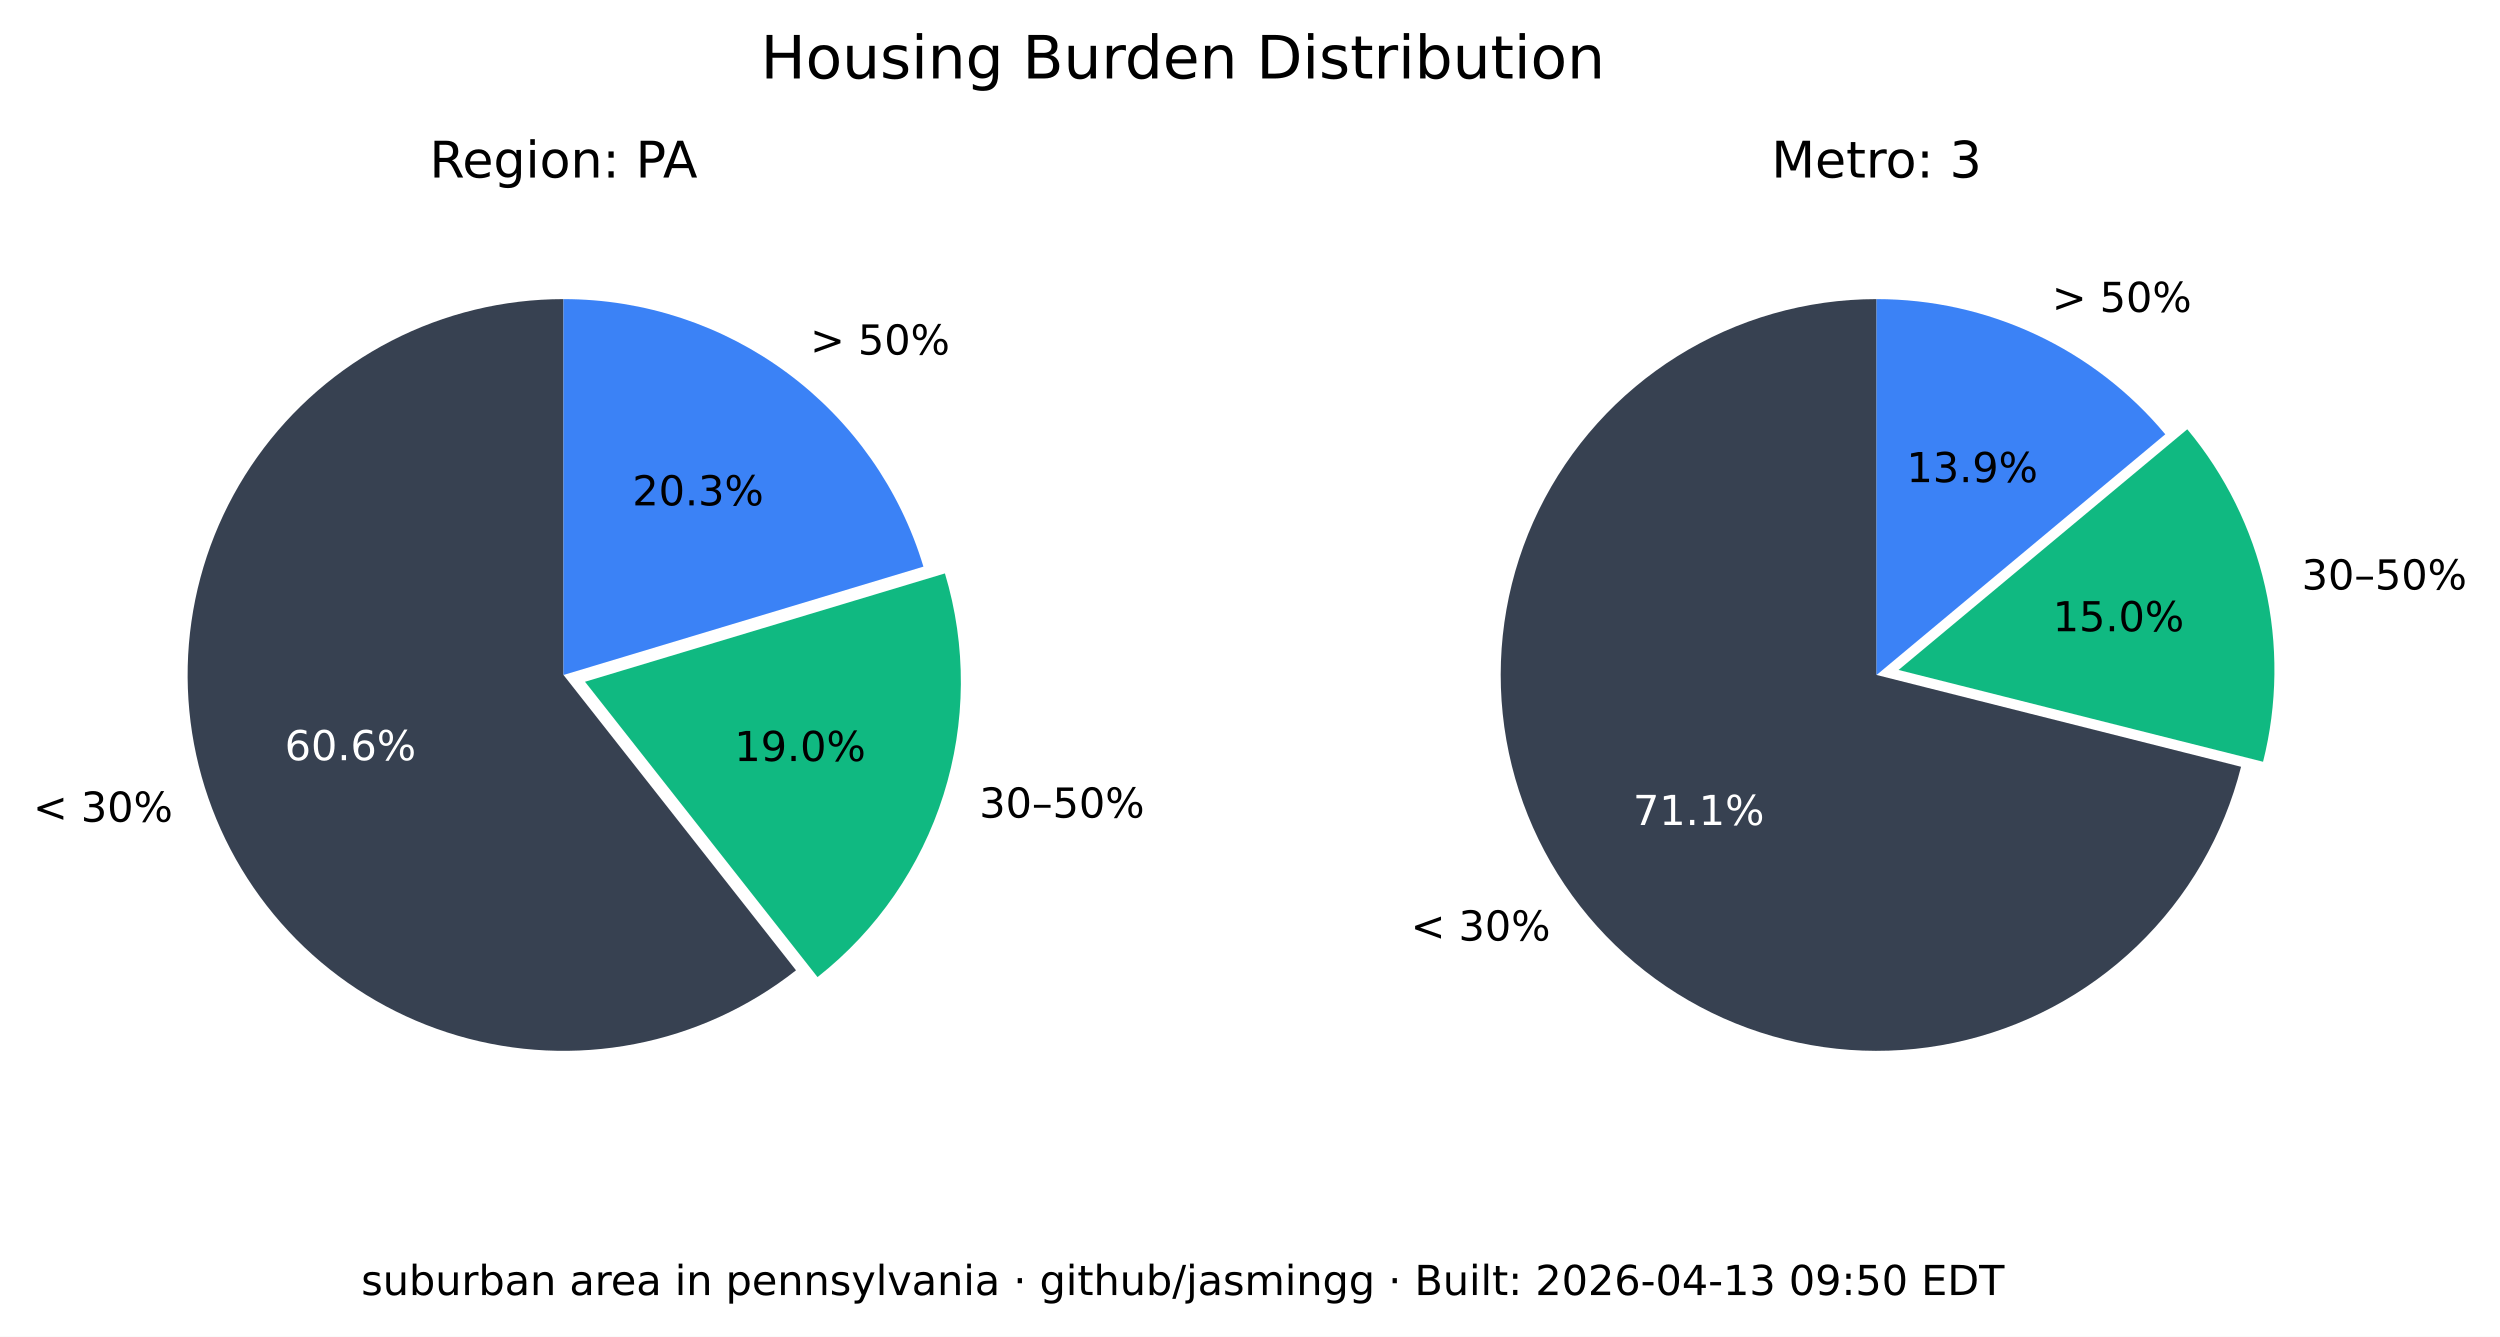
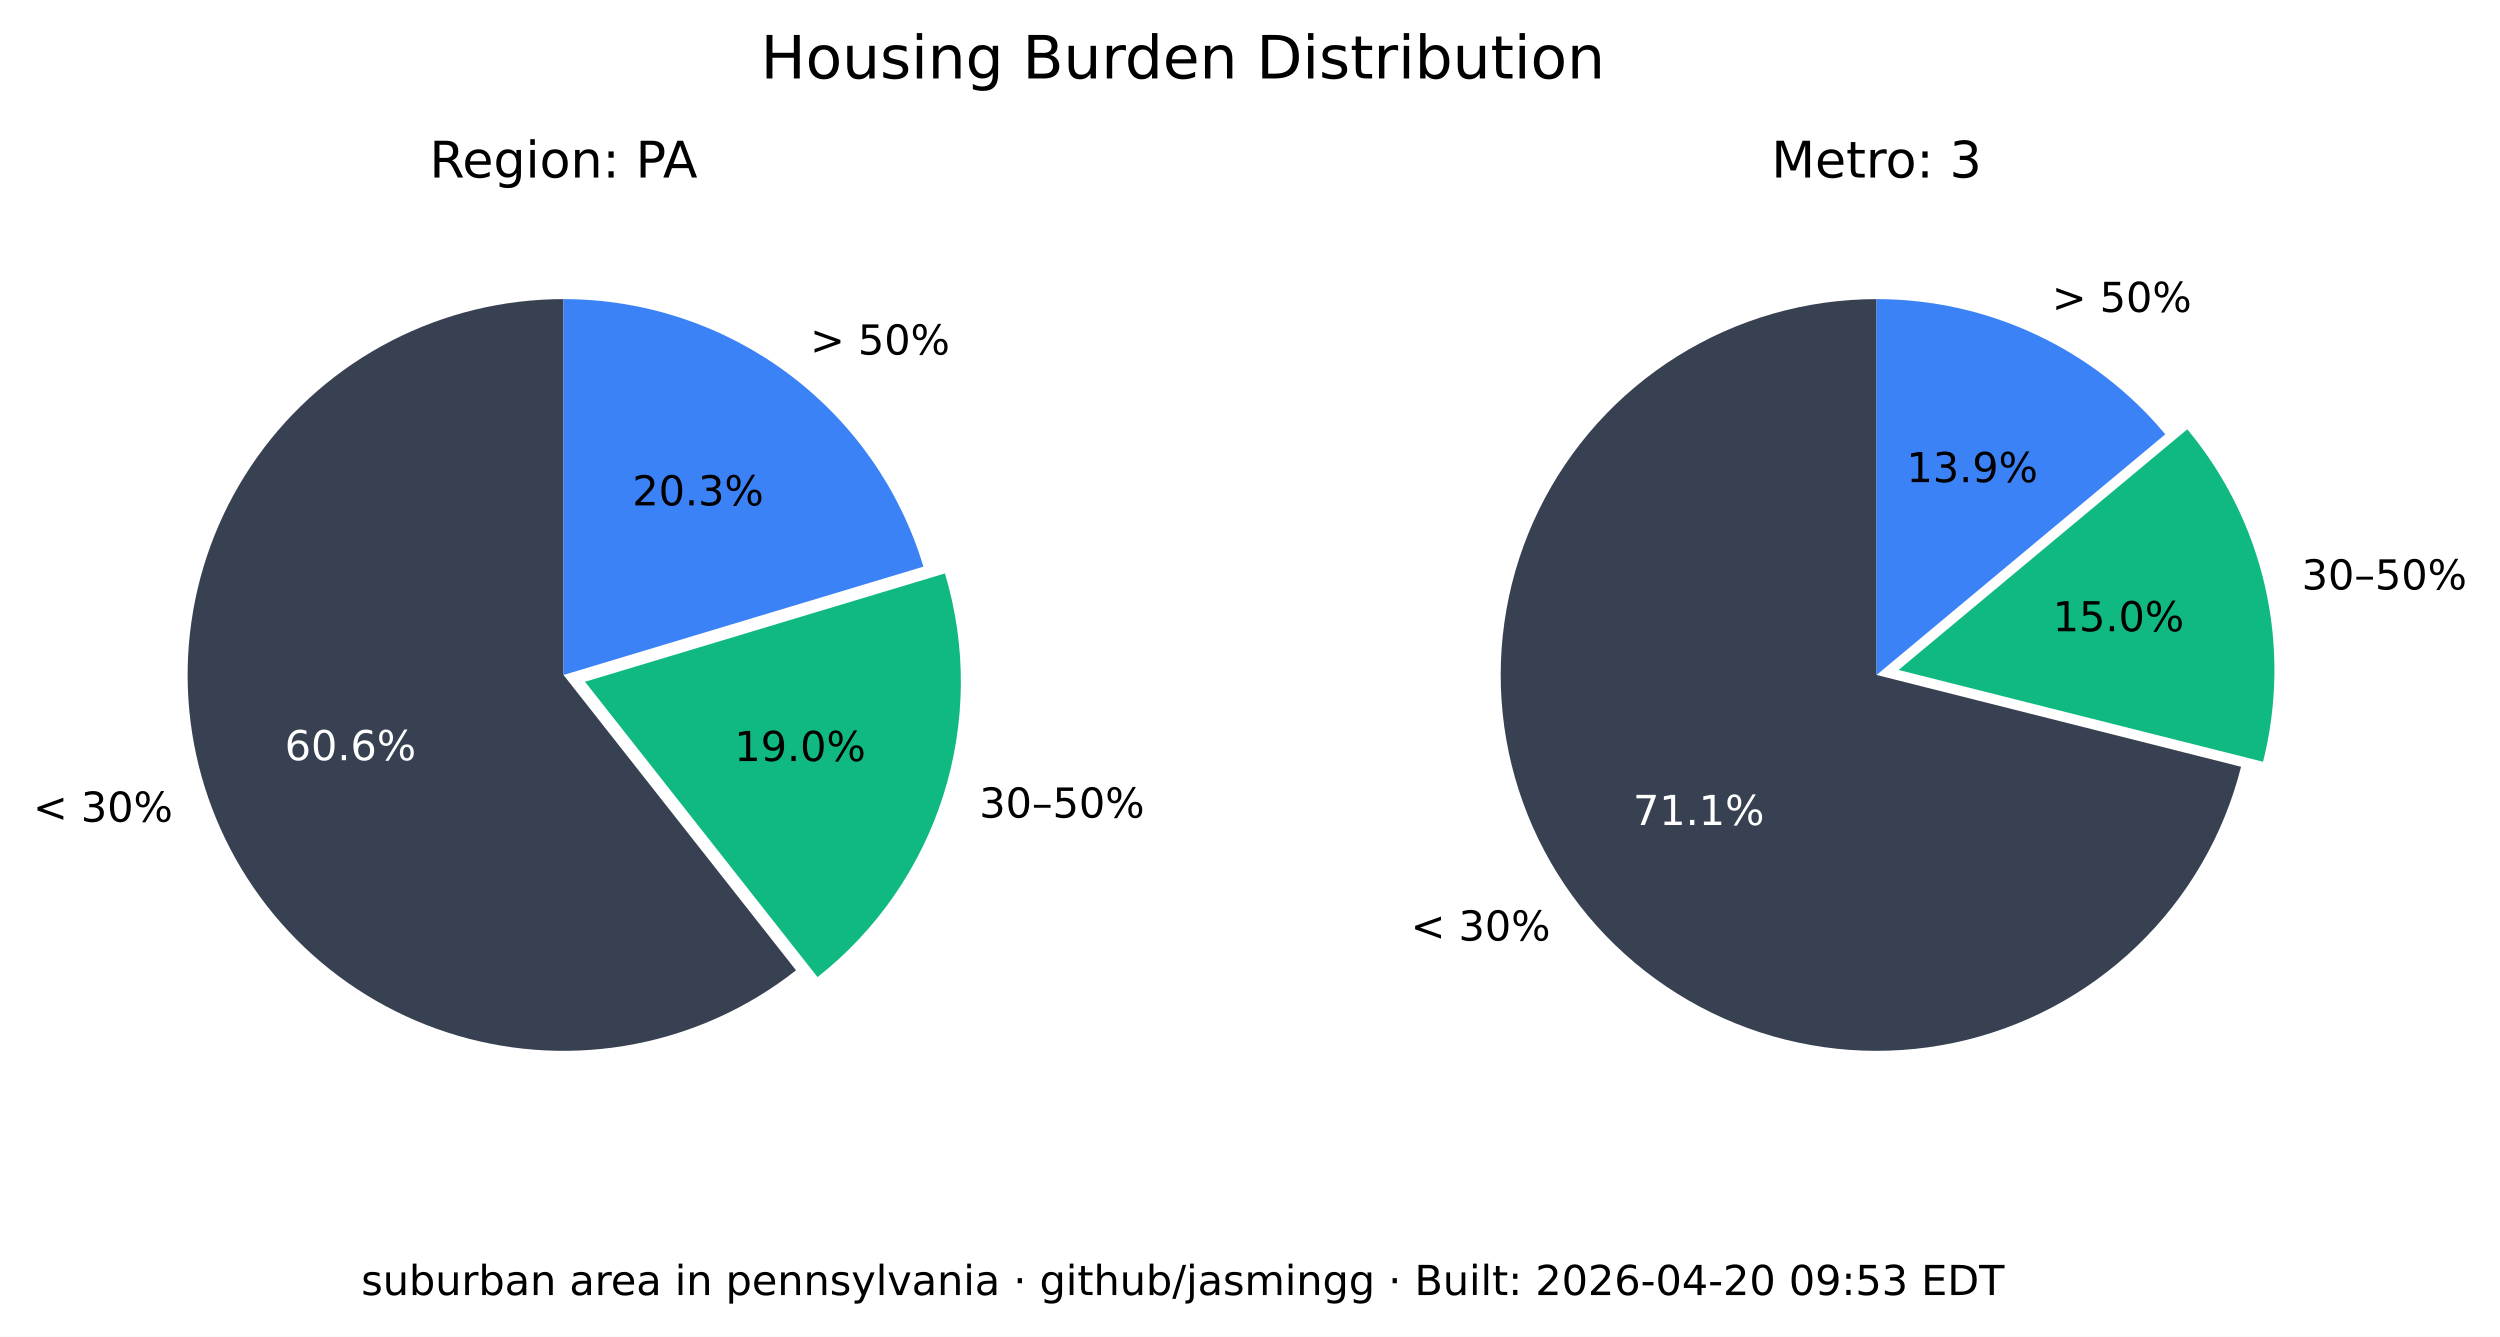
<svg xmlns="http://www.w3.org/2000/svg" xmlns:xlink="http://www.w3.org/1999/xlink" width="544.017pt" height="290.88pt" viewBox="0 0 544.017 290.88" version="1.1">
  <defs>
    <style type="text/css">*{stroke-linejoin: round; stroke-linecap: butt}</style>
  </defs>
  <g id="figure_1">
    <g id="patch_1">
      <path d="M 0 290.88  L 544.017 290.88  L 544.017 0  L 0 0  z " style="fill: #ffffff" />
    </g>
    <g id="axes_1">
      <g id="patch_2">
        <path d="M 122.62 65.088  C 109.58 65.088 96.727 68.207 85.136 74.183  C 73.546 80.159 63.551 88.822 55.988 99.445  C 48.425 110.069 43.512 122.349 41.659 135.257  C 39.805 148.165 41.066 161.331 45.335 173.653  C 49.603 185.975 56.757 197.1 66.198 206.096  C 75.639 215.091 87.096 221.7 99.61 225.369  C 112.124 229.037 125.336 229.661 138.139 227.186  C 150.943 224.712 162.971 219.211 173.217 211.144  L 122.62 146.88  z " style="fill: #374151" />
      </g>
      <g id="patch_3">
        <path d="M 177.897 212.621  C 190.804 202.459 200.356 188.64 205.3 172.974  C 210.244 157.308 210.356 140.51 205.621 124.78  L 127.3 148.357  z " style="fill: #10b981" />
      </g>
      <g id="patch_4">
        <path d="M 200.941 123.303  C 195.875 106.475 185.518 91.72 171.414 81.236  C 157.309 70.752 140.194 65.088 122.62 65.088  L 122.62 146.88  z " style="fill: #3b82f6" />
      </g>
      <g id="matplotlib.axis_1" />
      <g id="matplotlib.axis_2" />
      <g id="text_1">
        <g transform="translate(7.2 178.8141) scale(0.09 -0.09)">
          <defs>
            <path id="DejaVuSans-3c" d="M 4684 3150  L 1459 2003  L 4684 863  L 4684 294  L 678 1747  L 678 2266  L 4684 3719  L 4684 3150  z " transform="scale(0.015625)" />
            <path id="DejaVuSans-20" transform="scale(0.015625)" />
            <path id="DejaVuSans-33" d="M 2597 2516  Q 3050 2419 3304 2112  Q 3559 1806 3559 1356  Q 3559 666 3084 287  Q 2609 -91 1734 -91  Q 1441 -91 1130 -33  Q 819 25 488 141  L 488 750  Q 750 597 1062 519  Q 1375 441 1716 441  Q 2309 441 2620 675  Q 2931 909 2931 1356  Q 2931 1769 2642 2001  Q 2353 2234 1838 2234  L 1294 2234  L 1294 2753  L 1863 2753  Q 2328 2753 2575 2939  Q 2822 3125 2822 3475  Q 2822 3834 2567 4026  Q 2313 4219 1838 4219  Q 1578 4219 1281 4162  Q 984 4106 628 3988  L 628 4550  Q 988 4650 1302 4700  Q 1616 4750 1894 4750  Q 2613 4750 3031 4423  Q 3450 4097 3450 3541  Q 3450 3153 3228 2886  Q 3006 2619 2597 2516  z " transform="scale(0.015625)" />
            <path id="DejaVuSans-30" d="M 2034 4250  Q 1547 4250 1301 3770  Q 1056 3291 1056 2328  Q 1056 1369 1301 889  Q 1547 409 2034 409  Q 2525 409 2770 889  Q 3016 1369 3016 2328  Q 3016 3291 2770 3770  Q 2525 4250 2034 4250  z M 2034 4750  Q 2819 4750 3233 4129  Q 3647 3509 3647 2328  Q 3647 1150 3233 529  Q 2819 -91 2034 -91  Q 1250 -91 836 529  Q 422 1150 422 2328  Q 422 3509 836 4129  Q 1250 4750 2034 4750  z " transform="scale(0.015625)" />
            <path id="DejaVuSans-25" d="M 4653 2053  Q 4381 2053 4226 1822  Q 4072 1591 4072 1178  Q 4072 772 4226 539  Q 4381 306 4653 306  Q 4919 306 5073 539  Q 5228 772 5228 1178  Q 5228 1588 5073 1820  Q 4919 2053 4653 2053  z M 4653 2450  Q 5147 2450 5437 2106  Q 5728 1763 5728 1178  Q 5728 594 5436 251  Q 5144 -91 4653 -91  Q 4153 -91 3862 251  Q 3572 594 3572 1178  Q 3572 1766 3864 2108  Q 4156 2450 4653 2450  z M 1428 4353  Q 1159 4353 1004 4120  Q 850 3888 850 3481  Q 850 3069 1003 2837  Q 1156 2606 1428 2606  Q 1700 2606 1854 2837  Q 2009 3069 2009 3481  Q 2009 3884 1853 4118  Q 1697 4353 1428 4353  z M 4250 4750  L 4750 4750  L 1831 -91  L 1331 -91  L 4250 4750  z M 1428 4750  Q 1922 4750 2215 4408  Q 2509 4066 2509 3481  Q 2509 2891 2217 2550  Q 1925 2209 1428 2209  Q 931 2209 642 2551  Q 353 2894 353 3481  Q 353 4063 643 4406  Q 934 4750 1428 4750  z " transform="scale(0.015625)" />
          </defs>
          <use xlink:href="#DejaVuSans-3c" />
          <use xlink:href="#DejaVuSans-20" x="83.789" />
          <use xlink:href="#DejaVuSans-33" x="115.576" />
          <use xlink:href="#DejaVuSans-30" x="179.199" />
          <use xlink:href="#DejaVuSans-25" x="242.822" />
        </g>
      </g>
      <g id="text_2">
        <g style="fill: #ffffff" transform="translate(61.95368 165.4275) scale(0.09 -0.09)">
          <defs>
            <path id="DejaVuSans-36" d="M 2113 2584  Q 1688 2584 1439 2293  Q 1191 2003 1191 1497  Q 1191 994 1439 701  Q 1688 409 2113 409  Q 2538 409 2786 701  Q 3034 994 3034 1497  Q 3034 2003 2786 2293  Q 2538 2584 2113 2584  z M 3366 4563  L 3366 3988  Q 3128 4100 2886 4159  Q 2644 4219 2406 4219  Q 1781 4219 1451 3797  Q 1122 3375 1075 2522  Q 1259 2794 1537 2939  Q 1816 3084 2150 3084  Q 2853 3084 3261 2657  Q 3669 2231 3669 1497  Q 3669 778 3244 343  Q 2819 -91 2113 -91  Q 1303 -91 875 529  Q 447 1150 447 2328  Q 447 3434 972 4092  Q 1497 4750 2381 4750  Q 2619 4750 2861 4703  Q 3103 4656 3366 4563  z " transform="scale(0.015625)" />
            <path id="DejaVuSans-2e" d="M 684 794  L 1344 794  L 1344 0  L 684 0  L 684 794  z " transform="scale(0.015625)" />
          </defs>
          <use xlink:href="#DejaVuSans-36" />
          <use xlink:href="#DejaVuSans-30" x="63.623" />
          <use xlink:href="#DejaVuSans-2e" x="127.246" />
          <use xlink:href="#DejaVuSans-36" x="159.033" />
          <use xlink:href="#DejaVuSans-25" x="222.656" />
        </g>
      </g>
      <g id="text_3">
        <g transform="translate(213.0999 177.9196) scale(0.09 -0.09)">
          <defs>
            <path id="DejaVuSans-2013" d="M 313 1978  L 2888 1978  L 2888 1528  L 313 1528  L 313 1978  z " transform="scale(0.015625)" />
            <path id="DejaVuSans-35" d="M 691 4666  L 3169 4666  L 3169 4134  L 1269 4134  L 1269 2991  Q 1406 3038 1543 3061  Q 1681 3084 1819 3084  Q 2600 3084 3056 2656  Q 3513 2228 3513 1497  Q 3513 744 3044 326  Q 2575 -91 1722 -91  Q 1428 -91 1123 -41  Q 819 9 494 109  L 494 744  Q 775 591 1075 516  Q 1375 441 1709 441  Q 2250 441 2565 725  Q 2881 1009 2881 1497  Q 2881 1984 2565 2268  Q 2250 2553 1709 2553  Q 1456 2553 1204 2497  Q 953 2441 691 2322  L 691 4666  z " transform="scale(0.015625)" />
          </defs>
          <use xlink:href="#DejaVuSans-33" />
          <use xlink:href="#DejaVuSans-30" x="63.623" />
          <use xlink:href="#DejaVuSans-2013" x="127.246" />
          <use xlink:href="#DejaVuSans-35" x="177.246" />
          <use xlink:href="#DejaVuSans-30" x="240.869" />
          <use xlink:href="#DejaVuSans-25" x="304.492" />
        </g>
      </g>
      <g id="text_4">
        <g transform="translate(159.8049 165.6109) scale(0.09 -0.09)">
          <defs>
            <path id="DejaVuSans-31" d="M 794 531  L 1825 531  L 1825 4091  L 703 3866  L 703 4441  L 1819 4666  L 2450 4666  L 2450 531  L 3481 531  L 3481 0  L 794 0  L 794 531  z " transform="scale(0.015625)" />
            <path id="DejaVuSans-39" d="M 703 97  L 703 672  Q 941 559 1184 500  Q 1428 441 1663 441  Q 2288 441 2617 861  Q 2947 1281 2994 2138  Q 2813 1869 2534 1725  Q 2256 1581 1919 1581  Q 1219 1581 811 2004  Q 403 2428 403 3163  Q 403 3881 828 4315  Q 1253 4750 1959 4750  Q 2769 4750 3195 4129  Q 3622 3509 3622 2328  Q 3622 1225 3098 567  Q 2575 -91 1691 -91  Q 1453 -91 1209 -44  Q 966 3 703 97  z M 1959 2075  Q 2384 2075 2632 2365  Q 2881 2656 2881 3163  Q 2881 3666 2632 3958  Q 2384 4250 1959 4250  Q 1534 4250 1286 3958  Q 1038 3666 1038 3163  Q 1038 2656 1286 2365  Q 1534 2075 1959 2075  z " transform="scale(0.015625)" />
          </defs>
          <use xlink:href="#DejaVuSans-31" />
          <use xlink:href="#DejaVuSans-39" x="63.623" />
          <use xlink:href="#DejaVuSans-2e" x="127.246" />
          <use xlink:href="#DejaVuSans-30" x="159.033" />
          <use xlink:href="#DejaVuSans-25" x="222.656" />
        </g>
      </g>
      <g id="text_5">
        <g transform="translate(176.2929 77.15477) scale(0.09 -0.09)">
          <defs>
            <path id="DejaVuSans-3e" d="M 678 3150  L 678 3719  L 4684 2266  L 4684 1747  L 678 294  L 678 863  L 3897 2003  L 678 3150  z " transform="scale(0.015625)" />
          </defs>
          <use xlink:href="#DejaVuSans-3e" />
          <use xlink:href="#DejaVuSans-20" x="83.789" />
          <use xlink:href="#DejaVuSans-35" x="115.576" />
          <use xlink:href="#DejaVuSans-30" x="179.199" />
          <use xlink:href="#DejaVuSans-25" x="242.822" />
        </g>
      </g>
      <g id="text_6">
        <g transform="translate(137.6011 109.9769) scale(0.09 -0.09)">
          <defs>
            <path id="DejaVuSans-32" d="M 1228 531  L 3431 531  L 3431 0  L 469 0  L 469 531  Q 828 903 1448 1529  Q 2069 2156 2228 2338  Q 2531 2678 2651 2914  Q 2772 3150 2772 3378  Q 2772 3750 2511 3984  Q 2250 4219 1831 4219  Q 1534 4219 1204 4116  Q 875 4013 500 3803  L 500 4441  Q 881 4594 1212 4672  Q 1544 4750 1819 4750  Q 2544 4750 2975 4387  Q 3406 4025 3406 3419  Q 3406 3131 3298 2873  Q 3191 2616 2906 2266  Q 2828 2175 2409 1742  Q 1991 1309 1228 531  z " transform="scale(0.015625)" />
          </defs>
          <use xlink:href="#DejaVuSans-32" />
          <use xlink:href="#DejaVuSans-30" x="63.623" />
          <use xlink:href="#DejaVuSans-2e" x="127.246" />
          <use xlink:href="#DejaVuSans-33" x="159.033" />
          <use xlink:href="#DejaVuSans-25" x="222.656" />
        </g>
      </g>
      <g id="text_7">
        <g transform="translate(93.46275 38.64) scale(0.11 -0.11)">
          <defs>
            <path id="DejaVuSans-52" d="M 2841 2188  Q 3044 2119 3236 1894  Q 3428 1669 3622 1275  L 4263 0  L 3584 0  L 2988 1197  Q 2756 1666 2539 1819  Q 2322 1972 1947 1972  L 1259 1972  L 1259 0  L 628 0  L 628 4666  L 2053 4666  Q 2853 4666 3247 4331  Q 3641 3997 3641 3322  Q 3641 2881 3436 2590  Q 3231 2300 2841 2188  z M 1259 4147  L 1259 2491  L 2053 2491  Q 2509 2491 2742 2702  Q 2975 2913 2975 3322  Q 2975 3731 2742 3939  Q 2509 4147 2053 4147  L 1259 4147  z " transform="scale(0.015625)" />
            <path id="DejaVuSans-65" d="M 3597 1894  L 3597 1613  L 953 1613  Q 991 1019 1311 708  Q 1631 397 2203 397  Q 2534 397 2845 478  Q 3156 559 3463 722  L 3463 178  Q 3153 47 2828 -22  Q 2503 -91 2169 -91  Q 1331 -91 842 396  Q 353 884 353 1716  Q 353 2575 817 3079  Q 1281 3584 2069 3584  Q 2775 3584 3186 3129  Q 3597 2675 3597 1894  z M 3022 2063  Q 3016 2534 2758 2815  Q 2500 3097 2075 3097  Q 1594 3097 1305 2825  Q 1016 2553 972 2059  L 3022 2063  z " transform="scale(0.015625)" />
            <path id="DejaVuSans-67" d="M 2906 1791  Q 2906 2416 2648 2759  Q 2391 3103 1925 3103  Q 1463 3103 1205 2759  Q 947 2416 947 1791  Q 947 1169 1205 825  Q 1463 481 1925 481  Q 2391 481 2648 825  Q 2906 1169 2906 1791  z M 3481 434  Q 3481 -459 3084 -895  Q 2688 -1331 1869 -1331  Q 1566 -1331 1297 -1286  Q 1028 -1241 775 -1147  L 775 -588  Q 1028 -725 1275 -790  Q 1522 -856 1778 -856  Q 2344 -856 2625 -561  Q 2906 -266 2906 331  L 2906 616  Q 2728 306 2450 153  Q 2172 0 1784 0  Q 1141 0 747 490  Q 353 981 353 1791  Q 353 2603 747 3093  Q 1141 3584 1784 3584  Q 2172 3584 2450 3431  Q 2728 3278 2906 2969  L 2906 3500  L 3481 3500  L 3481 434  z " transform="scale(0.015625)" />
            <path id="DejaVuSans-69" d="M 603 3500  L 1178 3500  L 1178 0  L 603 0  L 603 3500  z M 603 4863  L 1178 4863  L 1178 4134  L 603 4134  L 603 4863  z " transform="scale(0.015625)" />
            <path id="DejaVuSans-6f" d="M 1959 3097  Q 1497 3097 1228 2736  Q 959 2375 959 1747  Q 959 1119 1226 758  Q 1494 397 1959 397  Q 2419 397 2687 759  Q 2956 1122 2956 1747  Q 2956 2369 2687 2733  Q 2419 3097 1959 3097  z M 1959 3584  Q 2709 3584 3137 3096  Q 3566 2609 3566 1747  Q 3566 888 3137 398  Q 2709 -91 1959 -91  Q 1206 -91 779 398  Q 353 888 353 1747  Q 353 2609 779 3096  Q 1206 3584 1959 3584  z " transform="scale(0.015625)" />
            <path id="DejaVuSans-6e" d="M 3513 2113  L 3513 0  L 2938 0  L 2938 2094  Q 2938 2591 2744 2837  Q 2550 3084 2163 3084  Q 1697 3084 1428 2787  Q 1159 2491 1159 1978  L 1159 0  L 581 0  L 581 3500  L 1159 3500  L 1159 2956  Q 1366 3272 1645 3428  Q 1925 3584 2291 3584  Q 2894 3584 3203 3211  Q 3513 2838 3513 2113  z " transform="scale(0.015625)" />
            <path id="DejaVuSans-3a" d="M 750 794  L 1409 794  L 1409 0  L 750 0  L 750 794  z M 750 3309  L 1409 3309  L 1409 2516  L 750 2516  L 750 3309  z " transform="scale(0.015625)" />
            <path id="DejaVuSans-50" d="M 1259 4147  L 1259 2394  L 2053 2394  Q 2494 2394 2734 2622  Q 2975 2850 2975 3272  Q 2975 3691 2734 3919  Q 2494 4147 2053 4147  L 1259 4147  z M 628 4666  L 2053 4666  Q 2838 4666 3239 4311  Q 3641 3956 3641 3272  Q 3641 2581 3239 2228  Q 2838 1875 2053 1875  L 1259 1875  L 1259 0  L 628 0  L 628 4666  z " transform="scale(0.015625)" />
            <path id="DejaVuSans-41" d="M 2188 4044  L 1331 1722  L 3047 1722  L 2188 4044  z M 1831 4666  L 2547 4666  L 4325 0  L 3669 0  L 3244 1197  L 1141 1197  L 716 0  L 50 0  L 1831 4666  z " transform="scale(0.015625)" />
          </defs>
          <use xlink:href="#DejaVuSans-52" />
          <use xlink:href="#DejaVuSans-65" x="64.982" />
          <use xlink:href="#DejaVuSans-67" x="126.506" />
          <use xlink:href="#DejaVuSans-69" x="189.982" />
          <use xlink:href="#DejaVuSans-6f" x="217.766" />
          <use xlink:href="#DejaVuSans-6e" x="278.947" />
          <use xlink:href="#DejaVuSans-3a" x="342.326" />
          <use xlink:href="#DejaVuSans-20" x="376.018" />
          <use xlink:href="#DejaVuSans-50" x="407.805" />
          <use xlink:href="#DejaVuSans-41" x="461.732" />
        </g>
      </g>
    </g>
    <g id="axes_2">
      <g id="patch_5">
        <path d="M 408.355 65.088  C 393.038 65.088 378.024 69.391 365.032 77.504  C 352.04 85.617 341.585 97.218 334.862 110.981  C 328.139 124.744 325.416 140.123 327.003 155.357  C 328.591 170.592 334.426 185.078 343.842 197.16  C 353.258 209.241 365.881 218.438 380.266 223.698  C 394.652 228.958 410.23 230.073 425.218 226.915  C 440.206 223.757 454.01 216.451 465.05 205.834  C 476.09 195.217 483.929 181.709 487.67 166.856  L 408.355 146.88  z " style="fill: #374151" />
      </g>
      <g id="patch_6">
        <path d="M 492.455 165.765  C 495.604 153.26 495.752 140.185 492.886 127.612  C 490.021 115.039 484.221 103.32 475.964 93.415  L 413.14 145.789  z " style="fill: #10b981" />
      </g>
      <g id="patch_7">
        <path d="M 471.179 94.506  C 463.503 85.298 453.896 77.89 443.04 72.807  C 432.184 67.723 420.342 65.088 408.355 65.088  L 408.355 146.88  z " style="fill: #3b82f6" />
      </g>
      <g id="matplotlib.axis_3" />
      <g id="matplotlib.axis_4" />
      <g id="text_8">
        <g transform="translate(306.985 204.671) scale(0.09 -0.09)">
          <use xlink:href="#DejaVuSans-3c" />
          <use xlink:href="#DejaVuSans-20" x="83.789" />
          <use xlink:href="#DejaVuSans-33" x="115.576" />
          <use xlink:href="#DejaVuSans-30" x="179.199" />
          <use xlink:href="#DejaVuSans-25" x="242.822" />
        </g>
      </g>
      <g id="text_9">
        <g style="fill: #ffffff" transform="translate(355.3521 179.5312) scale(0.09 -0.09)">
          <defs>
            <path id="DejaVuSans-37" d="M 525 4666  L 3525 4666  L 3525 4397  L 1831 0  L 1172 0  L 2766 4134  L 525 4134  L 525 4666  z " transform="scale(0.015625)" />
          </defs>
          <use xlink:href="#DejaVuSans-37" />
          <use xlink:href="#DejaVuSans-31" x="63.623" />
          <use xlink:href="#DejaVuSans-2e" x="127.246" />
          <use xlink:href="#DejaVuSans-31" x="159.033" />
          <use xlink:href="#DejaVuSans-25" x="222.656" />
        </g>
      </g>
      <g id="text_10">
        <g transform="translate(500.8611 128.2781) scale(0.09 -0.09)">
          <use xlink:href="#DejaVuSans-33" />
          <use xlink:href="#DejaVuSans-30" x="63.623" />
          <use xlink:href="#DejaVuSans-2013" x="127.246" />
          <use xlink:href="#DejaVuSans-35" x="177.246" />
          <use xlink:href="#DejaVuSans-30" x="240.869" />
          <use xlink:href="#DejaVuSans-25" x="304.492" />
        </g>
      </g>
      <g id="text_11">
        <g transform="translate(446.6925 137.3666) scale(0.09 -0.09)">
          <use xlink:href="#DejaVuSans-31" />
          <use xlink:href="#DejaVuSans-35" x="63.623" />
          <use xlink:href="#DejaVuSans-2e" x="127.246" />
          <use xlink:href="#DejaVuSans-30" x="159.033" />
          <use xlink:href="#DejaVuSans-25" x="222.656" />
        </g>
      </g>
      <g id="text_12">
        <g transform="translate(446.5088 67.88274) scale(0.09 -0.09)">
          <use xlink:href="#DejaVuSans-3e" />
          <use xlink:href="#DejaVuSans-20" x="83.789" />
          <use xlink:href="#DejaVuSans-35" x="115.576" />
          <use xlink:href="#DejaVuSans-30" x="179.199" />
          <use xlink:href="#DejaVuSans-25" x="242.822" />
        </g>
      </g>
      <g id="text_13">
        <g transform="translate(414.8709 104.9194) scale(0.09 -0.09)">
          <use xlink:href="#DejaVuSans-31" />
          <use xlink:href="#DejaVuSans-33" x="63.623" />
          <use xlink:href="#DejaVuSans-2e" x="127.246" />
          <use xlink:href="#DejaVuSans-39" x="159.033" />
          <use xlink:href="#DejaVuSans-25" x="222.656" />
        </g>
      </g>
      <g id="text_14">
        <g transform="translate(385.4664 38.64) scale(0.11 -0.11)">
          <defs>
            <path id="DejaVuSans-4d" d="M 628 4666  L 1569 4666  L 2759 1491  L 3956 4666  L 4897 4666  L 4897 0  L 4281 0  L 4281 4097  L 3078 897  L 2444 897  L 1241 4097  L 1241 0  L 628 0  L 628 4666  z " transform="scale(0.015625)" />
            <path id="DejaVuSans-74" d="M 1172 4494  L 1172 3500  L 2356 3500  L 2356 3053  L 1172 3053  L 1172 1153  Q 1172 725 1289 603  Q 1406 481 1766 481  L 2356 481  L 2356 0  L 1766 0  Q 1100 0 847 248  Q 594 497 594 1153  L 594 3053  L 172 3053  L 172 3500  L 594 3500  L 594 4494  L 1172 4494  z " transform="scale(0.015625)" />
            <path id="DejaVuSans-72" d="M 2631 2963  Q 2534 3019 2420 3045  Q 2306 3072 2169 3072  Q 1681 3072 1420 2755  Q 1159 2438 1159 1844  L 1159 0  L 581 0  L 581 3500  L 1159 3500  L 1159 2956  Q 1341 3275 1631 3429  Q 1922 3584 2338 3584  Q 2397 3584 2469 3576  Q 2541 3569 2628 3553  L 2631 2963  z " transform="scale(0.015625)" />
          </defs>
          <use xlink:href="#DejaVuSans-4d" />
          <use xlink:href="#DejaVuSans-65" x="86.279" />
          <use xlink:href="#DejaVuSans-74" x="147.803" />
          <use xlink:href="#DejaVuSans-72" x="187.012" />
          <use xlink:href="#DejaVuSans-6f" x="225.875" />
          <use xlink:href="#DejaVuSans-3a" x="287.057" />
          <use xlink:href="#DejaVuSans-20" x="320.748" />
          <use xlink:href="#DejaVuSans-33" x="352.535" />
        </g>
      </g>
    </g>
    <g id="text_15">
      <g transform="translate(165.5316 17.07797) scale(0.13 -0.13)">
        <defs>
          <path id="DejaVuSans-48" d="M 628 4666  L 1259 4666  L 1259 2753  L 3553 2753  L 3553 4666  L 4184 4666  L 4184 0  L 3553 0  L 3553 2222  L 1259 2222  L 1259 0  L 628 0  L 628 4666  z " transform="scale(0.015625)" />
          <path id="DejaVuSans-75" d="M 544 1381  L 544 3500  L 1119 3500  L 1119 1403  Q 1119 906 1312 657  Q 1506 409 1894 409  Q 2359 409 2629 706  Q 2900 1003 2900 1516  L 2900 3500  L 3475 3500  L 3475 0  L 2900 0  L 2900 538  Q 2691 219 2414 64  Q 2138 -91 1772 -91  Q 1169 -91 856 284  Q 544 659 544 1381  z M 1991 3584  L 1991 3584  z " transform="scale(0.015625)" />
          <path id="DejaVuSans-73" d="M 2834 3397  L 2834 2853  Q 2591 2978 2328 3040  Q 2066 3103 1784 3103  Q 1356 3103 1142 2972  Q 928 2841 928 2578  Q 928 2378 1081 2264  Q 1234 2150 1697 2047  L 1894 2003  Q 2506 1872 2764 1633  Q 3022 1394 3022 966  Q 3022 478 2636 193  Q 2250 -91 1575 -91  Q 1294 -91 989 -36  Q 684 19 347 128  L 347 722  Q 666 556 975 473  Q 1284 391 1588 391  Q 1994 391 2212 530  Q 2431 669 2431 922  Q 2431 1156 2273 1281  Q 2116 1406 1581 1522  L 1381 1569  Q 847 1681 609 1914  Q 372 2147 372 2553  Q 372 3047 722 3315  Q 1072 3584 1716 3584  Q 2034 3584 2315 3537  Q 2597 3491 2834 3397  z " transform="scale(0.015625)" />
          <path id="DejaVuSans-42" d="M 1259 2228  L 1259 519  L 2272 519  Q 2781 519 3026 730  Q 3272 941 3272 1375  Q 3272 1813 3026 2020  Q 2781 2228 2272 2228  L 1259 2228  z M 1259 4147  L 1259 2741  L 2194 2741  Q 2656 2741 2882 2914  Q 3109 3088 3109 3444  Q 3109 3797 2882 3972  Q 2656 4147 2194 4147  L 1259 4147  z M 628 4666  L 2241 4666  Q 2963 4666 3353 4366  Q 3744 4066 3744 3513  Q 3744 3084 3544 2831  Q 3344 2578 2956 2516  Q 3422 2416 3680 2098  Q 3938 1781 3938 1306  Q 3938 681 3513 340  Q 3088 0 2303 0  L 628 0  L 628 4666  z " transform="scale(0.015625)" />
          <path id="DejaVuSans-64" d="M 2906 2969  L 2906 4863  L 3481 4863  L 3481 0  L 2906 0  L 2906 525  Q 2725 213 2448 61  Q 2172 -91 1784 -91  Q 1150 -91 751 415  Q 353 922 353 1747  Q 353 2572 751 3078  Q 1150 3584 1784 3584  Q 2172 3584 2448 3432  Q 2725 3281 2906 2969  z M 947 1747  Q 947 1113 1208 752  Q 1469 391 1925 391  Q 2381 391 2643 752  Q 2906 1113 2906 1747  Q 2906 2381 2643 2742  Q 2381 3103 1925 3103  Q 1469 3103 1208 2742  Q 947 2381 947 1747  z " transform="scale(0.015625)" />
          <path id="DejaVuSans-44" d="M 1259 4147  L 1259 519  L 2022 519  Q 2988 519 3436 956  Q 3884 1394 3884 2338  Q 3884 3275 3436 3711  Q 2988 4147 2022 4147  L 1259 4147  z M 628 4666  L 1925 4666  Q 3281 4666 3915 4102  Q 4550 3538 4550 2338  Q 4550 1131 3912 565  Q 3275 0 1925 0  L 628 0  L 628 4666  z " transform="scale(0.015625)" />
          <path id="DejaVuSans-62" d="M 3116 1747  Q 3116 2381 2855 2742  Q 2594 3103 2138 3103  Q 1681 3103 1420 2742  Q 1159 2381 1159 1747  Q 1159 1113 1420 752  Q 1681 391 2138 391  Q 2594 391 2855 752  Q 3116 1113 3116 1747  z M 1159 2969  Q 1341 3281 1617 3432  Q 1894 3584 2278 3584  Q 2916 3584 3314 3078  Q 3713 2572 3713 1747  Q 3713 922 3314 415  Q 2916 -91 2278 -91  Q 1894 -91 1617 61  Q 1341 213 1159 525  L 1159 0  L 581 0  L 581 4863  L 1159 4863  L 1159 2969  z " transform="scale(0.015625)" />
        </defs>
        <use xlink:href="#DejaVuSans-48" />
        <use xlink:href="#DejaVuSans-6f" x="75.195" />
        <use xlink:href="#DejaVuSans-75" x="136.377" />
        <use xlink:href="#DejaVuSans-73" x="199.756" />
        <use xlink:href="#DejaVuSans-69" x="251.855" />
        <use xlink:href="#DejaVuSans-6e" x="279.639" />
        <use xlink:href="#DejaVuSans-67" x="343.018" />
        <use xlink:href="#DejaVuSans-20" x="406.494" />
        <use xlink:href="#DejaVuSans-42" x="438.281" />
        <use xlink:href="#DejaVuSans-75" x="506.885" />
        <use xlink:href="#DejaVuSans-72" x="570.264" />
        <use xlink:href="#DejaVuSans-64" x="609.627" />
        <use xlink:href="#DejaVuSans-65" x="673.104" />
        <use xlink:href="#DejaVuSans-6e" x="734.627" />
        <use xlink:href="#DejaVuSans-20" x="798.006" />
        <use xlink:href="#DejaVuSans-44" x="829.793" />
        <use xlink:href="#DejaVuSans-69" x="906.795" />
        <use xlink:href="#DejaVuSans-73" x="934.578" />
        <use xlink:href="#DejaVuSans-74" x="986.678" />
        <use xlink:href="#DejaVuSans-72" x="1025.887" />
        <use xlink:href="#DejaVuSans-69" x="1067" />
        <use xlink:href="#DejaVuSans-62" x="1094.783" />
        <use xlink:href="#DejaVuSans-75" x="1158.26" />
        <use xlink:href="#DejaVuSans-74" x="1221.639" />
        <use xlink:href="#DejaVuSans-69" x="1260.848" />
        <use xlink:href="#DejaVuSans-6f" x="1288.631" />
        <use xlink:href="#DejaVuSans-6e" x="1349.812" />
      </g>
    </g>
    <g id="text_16">
      <g transform="translate(78.60624 281.8083) scale(0.09 -0.09)">
        <defs>
          <path id="DejaVuSans-61" d="M 2194 1759  Q 1497 1759 1228 1600  Q 959 1441 959 1056  Q 959 750 1161 570  Q 1363 391 1709 391  Q 2188 391 2477 730  Q 2766 1069 2766 1631  L 2766 1759  L 2194 1759  z M 3341 1997  L 3341 0  L 2766 0  L 2766 531  Q 2569 213 2275 61  Q 1981 -91 1556 -91  Q 1019 -91 701 211  Q 384 513 384 1019  Q 384 1609 779 1909  Q 1175 2209 1959 2209  L 2766 2209  L 2766 2266  Q 2766 2663 2505 2880  Q 2244 3097 1772 3097  Q 1472 3097 1187 3025  Q 903 2953 641 2809  L 641 3341  Q 956 3463 1253 3523  Q 1550 3584 1831 3584  Q 2591 3584 2966 3190  Q 3341 2797 3341 1997  z " transform="scale(0.015625)" />
          <path id="DejaVuSans-70" d="M 1159 525  L 1159 -1331  L 581 -1331  L 581 3500  L 1159 3500  L 1159 2969  Q 1341 3281 1617 3432  Q 1894 3584 2278 3584  Q 2916 3584 3314 3078  Q 3713 2572 3713 1747  Q 3713 922 3314 415  Q 2916 -91 2278 -91  Q 1894 -91 1617 61  Q 1341 213 1159 525  z M 3116 1747  Q 3116 2381 2855 2742  Q 2594 3103 2138 3103  Q 1681 3103 1420 2742  Q 1159 2381 1159 1747  Q 1159 1113 1420 752  Q 1681 391 2138 391  Q 2594 391 2855 752  Q 3116 1113 3116 1747  z " transform="scale(0.015625)" />
          <path id="DejaVuSans-79" d="M 2059 -325  Q 1816 -950 1584 -1140  Q 1353 -1331 966 -1331  L 506 -1331  L 506 -850  L 844 -850  Q 1081 -850 1212 -737  Q 1344 -625 1503 -206  L 1606 56  L 191 3500  L 800 3500  L 1894 763  L 2988 3500  L 3597 3500  L 2059 -325  z " transform="scale(0.015625)" />
          <path id="DejaVuSans-6c" d="M 603 4863  L 1178 4863  L 1178 0  L 603 0  L 603 4863  z " transform="scale(0.015625)" />
          <path id="DejaVuSans-76" d="M 191 3500  L 800 3500  L 1894 563  L 2988 3500  L 3597 3500  L 2284 0  L 1503 0  L 191 3500  z " transform="scale(0.015625)" />
          <path id="DejaVuSans-b7" d="M 684 2619  L 1344 2619  L 1344 1825  L 684 1825  L 684 2619  z " transform="scale(0.015625)" />
          <path id="DejaVuSans-68" d="M 3513 2113  L 3513 0  L 2938 0  L 2938 2094  Q 2938 2591 2744 2837  Q 2550 3084 2163 3084  Q 1697 3084 1428 2787  Q 1159 2491 1159 1978  L 1159 0  L 581 0  L 581 4863  L 1159 4863  L 1159 2956  Q 1366 3272 1645 3428  Q 1925 3584 2291 3584  Q 2894 3584 3203 3211  Q 3513 2838 3513 2113  z " transform="scale(0.015625)" />
          <path id="DejaVuSans-2f" d="M 1625 4666  L 2156 4666  L 531 -594  L 0 -594  L 1625 4666  z " transform="scale(0.015625)" />
          <path id="DejaVuSans-6a" d="M 603 3500  L 1178 3500  L 1178 -63  Q 1178 -731 923 -1031  Q 669 -1331 103 -1331  L -116 -1331  L -116 -844  L 38 -844  Q 366 -844 484 -692  Q 603 -541 603 -63  L 603 3500  z M 603 4863  L 1178 4863  L 1178 4134  L 603 4134  L 603 4863  z " transform="scale(0.015625)" />
          <path id="DejaVuSans-6d" d="M 3328 2828  Q 3544 3216 3844 3400  Q 4144 3584 4550 3584  Q 5097 3584 5394 3201  Q 5691 2819 5691 2113  L 5691 0  L 5113 0  L 5113 2094  Q 5113 2597 4934 2840  Q 4756 3084 4391 3084  Q 3944 3084 3684 2787  Q 3425 2491 3425 1978  L 3425 0  L 2847 0  L 2847 2094  Q 2847 2600 2669 2842  Q 2491 3084 2119 3084  Q 1678 3084 1418 2786  Q 1159 2488 1159 1978  L 1159 0  L 581 0  L 581 3500  L 1159 3500  L 1159 2956  Q 1356 3278 1631 3431  Q 1906 3584 2284 3584  Q 2666 3584 2933 3390  Q 3200 3197 3328 2828  z " transform="scale(0.015625)" />
          <path id="DejaVuSans-2d" d="M 313 2009  L 1997 2009  L 1997 1497  L 313 1497  L 313 2009  z " transform="scale(0.015625)" />
          <path id="DejaVuSans-34" d="M 2419 4116  L 825 1625  L 2419 1625  L 2419 4116  z M 2253 4666  L 3047 4666  L 3047 1625  L 3713 1625  L 3713 1100  L 3047 1100  L 3047 0  L 2419 0  L 2419 1100  L 313 1100  L 313 1709  L 2253 4666  z " transform="scale(0.015625)" />
          <path id="DejaVuSans-45" d="M 628 4666  L 3578 4666  L 3578 4134  L 1259 4134  L 1259 2753  L 3481 2753  L 3481 2222  L 1259 2222  L 1259 531  L 3634 531  L 3634 0  L 628 0  L 628 4666  z " transform="scale(0.015625)" />
          <path id="DejaVuSans-54" d="M -19 4666  L 3928 4666  L 3928 4134  L 2272 4134  L 2272 0  L 1638 0  L 1638 4134  L -19 4134  L -19 4666  z " transform="scale(0.015625)" />
        </defs>
        <use xlink:href="#DejaVuSans-73" />
        <use xlink:href="#DejaVuSans-75" x="52.1" />
        <use xlink:href="#DejaVuSans-62" x="115.479" />
        <use xlink:href="#DejaVuSans-75" x="178.955" />
        <use xlink:href="#DejaVuSans-72" x="242.334" />
        <use xlink:href="#DejaVuSans-62" x="283.447" />
        <use xlink:href="#DejaVuSans-61" x="346.924" />
        <use xlink:href="#DejaVuSans-6e" x="408.203" />
        <use xlink:href="#DejaVuSans-20" x="471.582" />
        <use xlink:href="#DejaVuSans-61" x="503.369" />
        <use xlink:href="#DejaVuSans-72" x="564.648" />
        <use xlink:href="#DejaVuSans-65" x="603.512" />
        <use xlink:href="#DejaVuSans-61" x="665.035" />
        <use xlink:href="#DejaVuSans-20" x="726.314" />
        <use xlink:href="#DejaVuSans-69" x="758.102" />
        <use xlink:href="#DejaVuSans-6e" x="785.885" />
        <use xlink:href="#DejaVuSans-20" x="849.264" />
        <use xlink:href="#DejaVuSans-70" x="881.051" />
        <use xlink:href="#DejaVuSans-65" x="944.527" />
        <use xlink:href="#DejaVuSans-6e" x="1006.051" />
        <use xlink:href="#DejaVuSans-6e" x="1069.43" />
        <use xlink:href="#DejaVuSans-73" x="1132.809" />
        <use xlink:href="#DejaVuSans-79" x="1184.908" />
        <use xlink:href="#DejaVuSans-6c" x="1244.088" />
        <use xlink:href="#DejaVuSans-76" x="1271.871" />
        <use xlink:href="#DejaVuSans-61" x="1331.051" />
        <use xlink:href="#DejaVuSans-6e" x="1392.33" />
        <use xlink:href="#DejaVuSans-69" x="1455.709" />
        <use xlink:href="#DejaVuSans-61" x="1483.492" />
        <use xlink:href="#DejaVuSans-20" x="1544.771" />
        <use xlink:href="#DejaVuSans-b7" x="1576.559" />
        <use xlink:href="#DejaVuSans-20" x="1608.346" />
        <use xlink:href="#DejaVuSans-67" x="1640.133" />
        <use xlink:href="#DejaVuSans-69" x="1703.609" />
        <use xlink:href="#DejaVuSans-74" x="1731.393" />
        <use xlink:href="#DejaVuSans-68" x="1770.602" />
        <use xlink:href="#DejaVuSans-75" x="1833.98" />
        <use xlink:href="#DejaVuSans-62" x="1897.359" />
        <use xlink:href="#DejaVuSans-2f" x="1960.836" />
        <use xlink:href="#DejaVuSans-6a" x="1994.527" />
        <use xlink:href="#DejaVuSans-61" x="2022.311" />
        <use xlink:href="#DejaVuSans-73" x="2083.59" />
        <use xlink:href="#DejaVuSans-6d" x="2135.689" />
        <use xlink:href="#DejaVuSans-69" x="2233.102" />
        <use xlink:href="#DejaVuSans-6e" x="2260.885" />
        <use xlink:href="#DejaVuSans-67" x="2324.264" />
        <use xlink:href="#DejaVuSans-67" x="2387.74" />
        <use xlink:href="#DejaVuSans-20" x="2451.217" />
        <use xlink:href="#DejaVuSans-b7" x="2483.004" />
        <use xlink:href="#DejaVuSans-20" x="2514.791" />
        <use xlink:href="#DejaVuSans-42" x="2546.578" />
        <use xlink:href="#DejaVuSans-75" x="2615.182" />
        <use xlink:href="#DejaVuSans-69" x="2678.561" />
        <use xlink:href="#DejaVuSans-6c" x="2706.344" />
        <use xlink:href="#DejaVuSans-74" x="2734.127" />
        <use xlink:href="#DejaVuSans-3a" x="2773.336" />
        <use xlink:href="#DejaVuSans-20" x="2807.027" />
        <use xlink:href="#DejaVuSans-32" x="2838.814" />
        <use xlink:href="#DejaVuSans-30" x="2902.438" />
        <use xlink:href="#DejaVuSans-32" x="2966.061" />
        <use xlink:href="#DejaVuSans-36" x="3029.684" />
        <use xlink:href="#DejaVuSans-2d" x="3093.307" />
        <use xlink:href="#DejaVuSans-30" x="3129.391" />
        <use xlink:href="#DejaVuSans-34" x="3193.014" />
        <use xlink:href="#DejaVuSans-2d" x="3256.637" />
-         <use xlink:href="#DejaVuSans-31" x="3292.721" />
-         <use xlink:href="#DejaVuSans-33" x="3356.344" />
+         <use xlink:href="#DejaVuSans-32" x="3292.721" />
+         <use xlink:href="#DejaVuSans-30" x="3356.344" />
        <use xlink:href="#DejaVuSans-20" x="3419.967" />
        <use xlink:href="#DejaVuSans-30" x="3451.754" />
        <use xlink:href="#DejaVuSans-39" x="3515.377" />
        <use xlink:href="#DejaVuSans-3a" x="3579" />
        <use xlink:href="#DejaVuSans-35" x="3612.691" />
-         <use xlink:href="#DejaVuSans-30" x="3676.314" />
+         <use xlink:href="#DejaVuSans-33" x="3676.314" />
        <use xlink:href="#DejaVuSans-20" x="3739.938" />
        <use xlink:href="#DejaVuSans-45" x="3771.725" />
        <use xlink:href="#DejaVuSans-44" x="3834.908" />
        <use xlink:href="#DejaVuSans-54" x="3911.91" />
      </g>
    </g>
  </g>
</svg>
